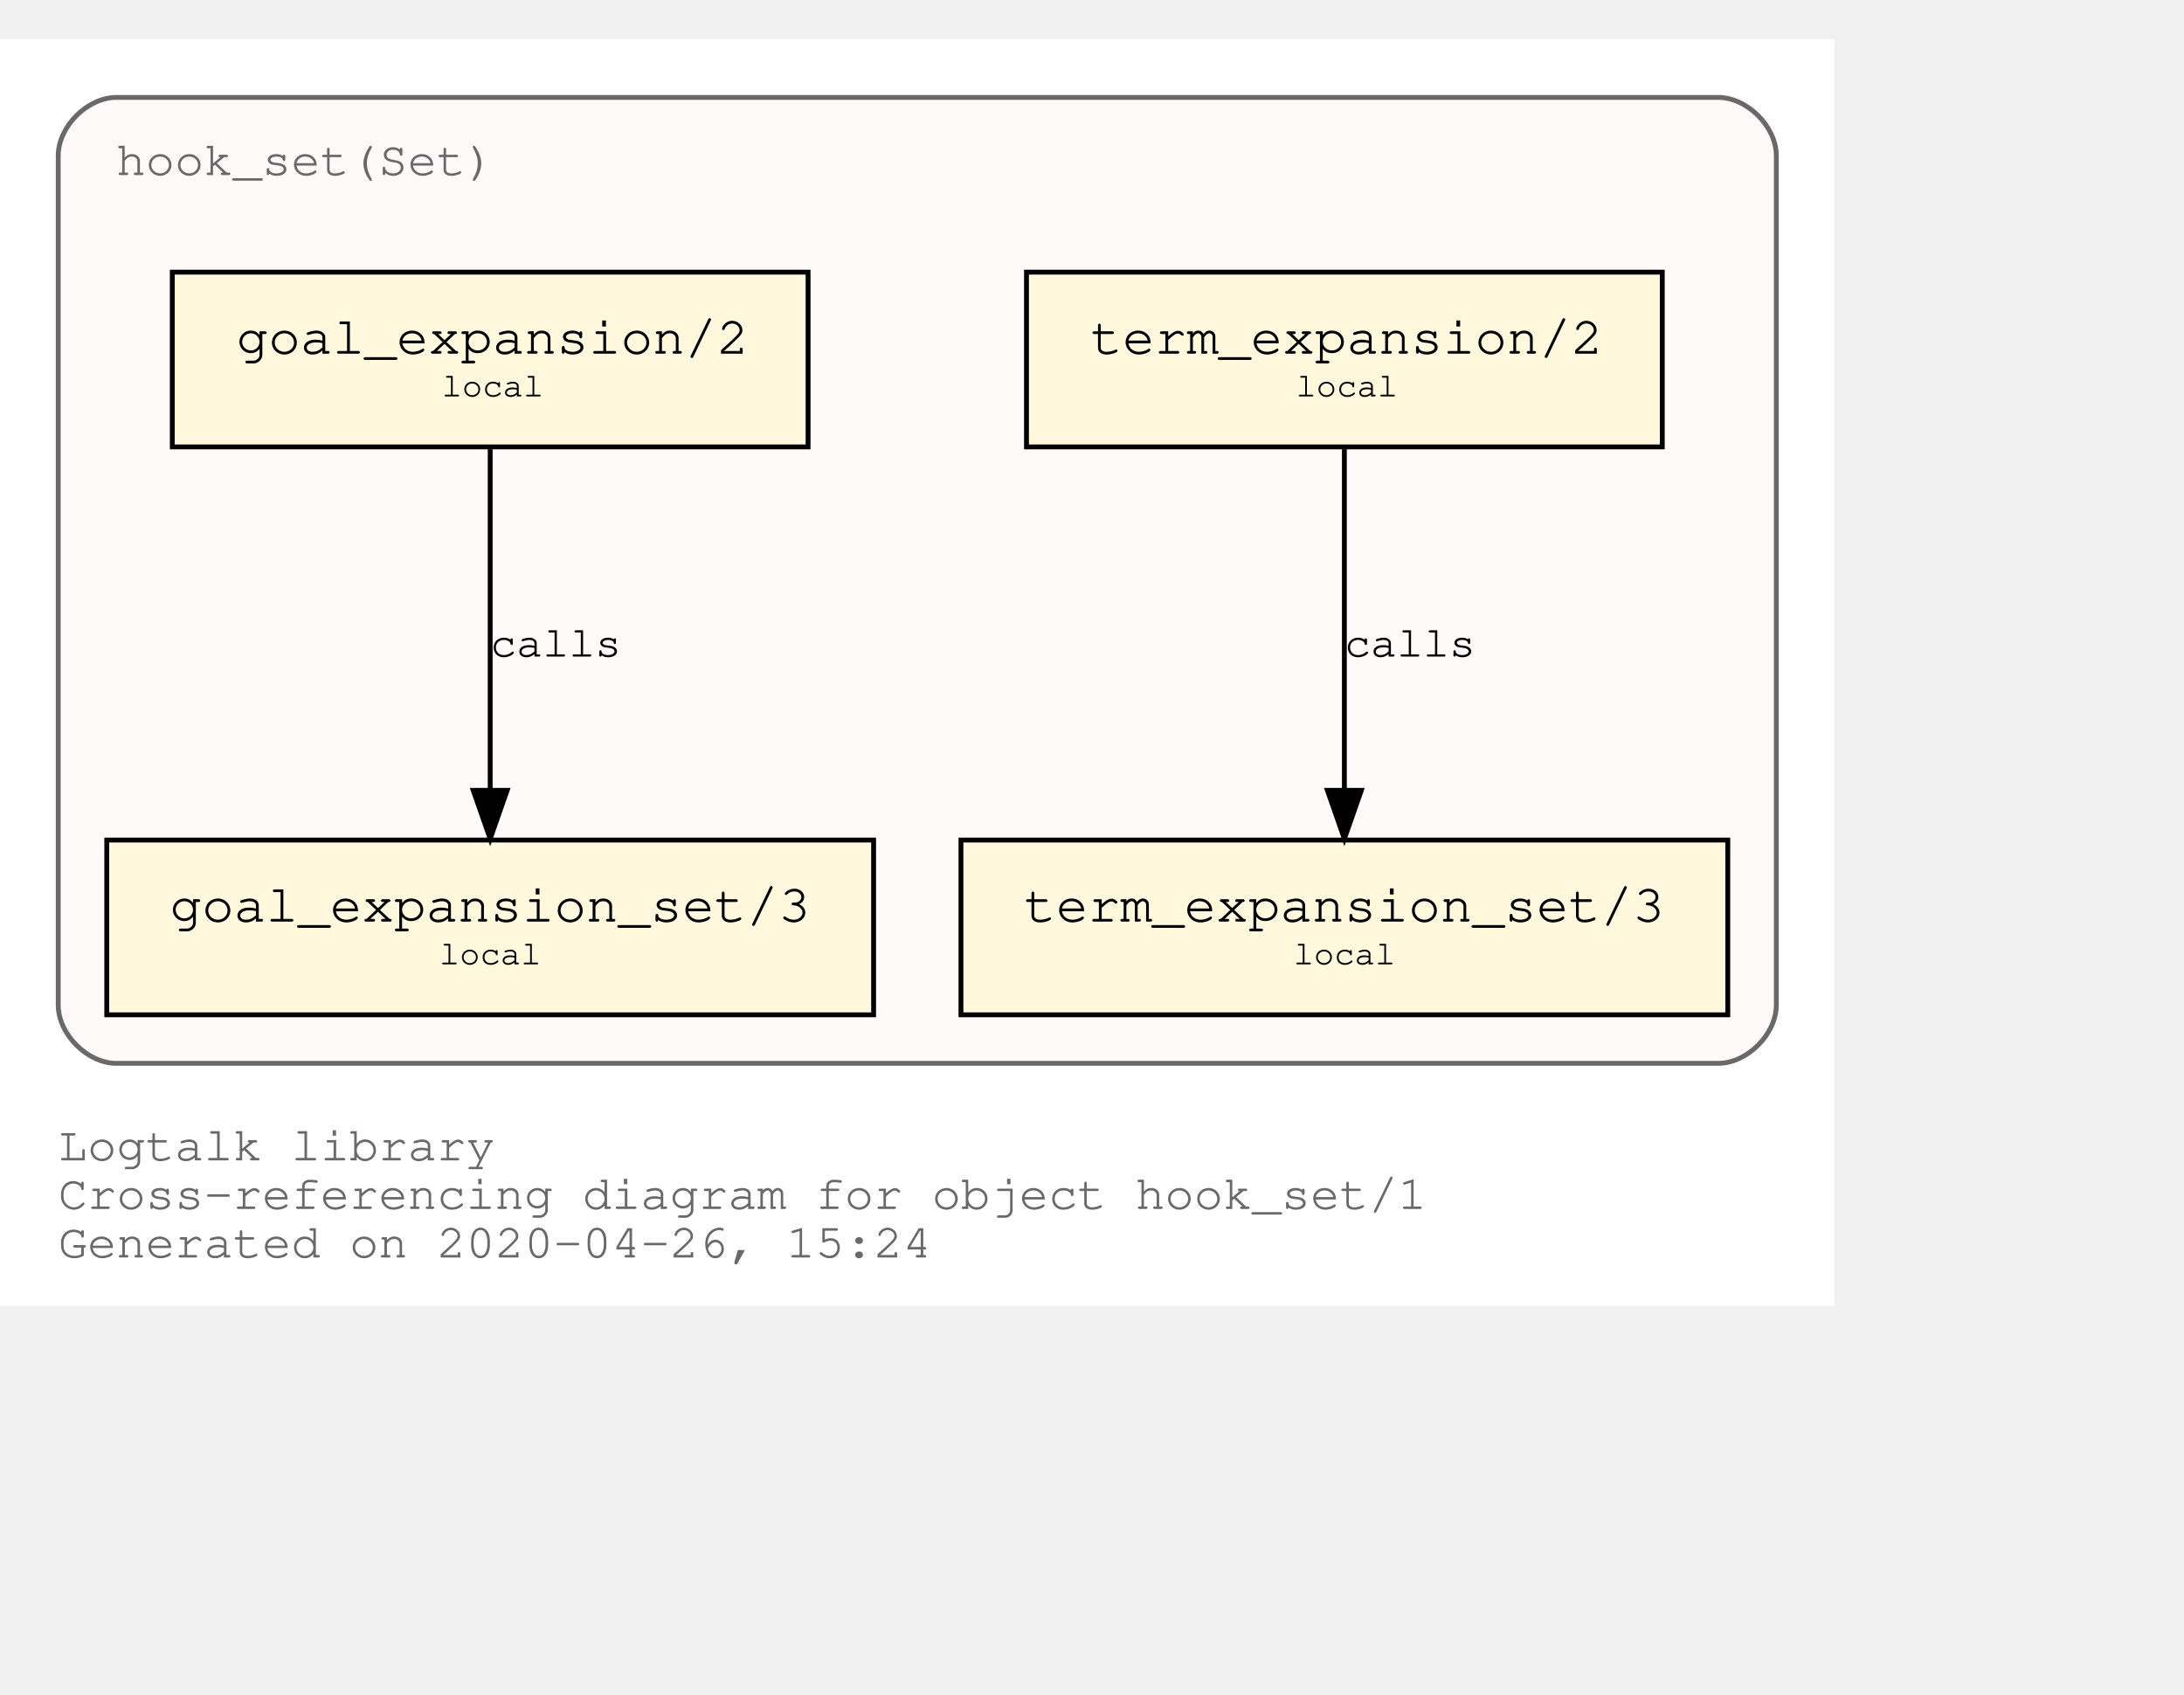
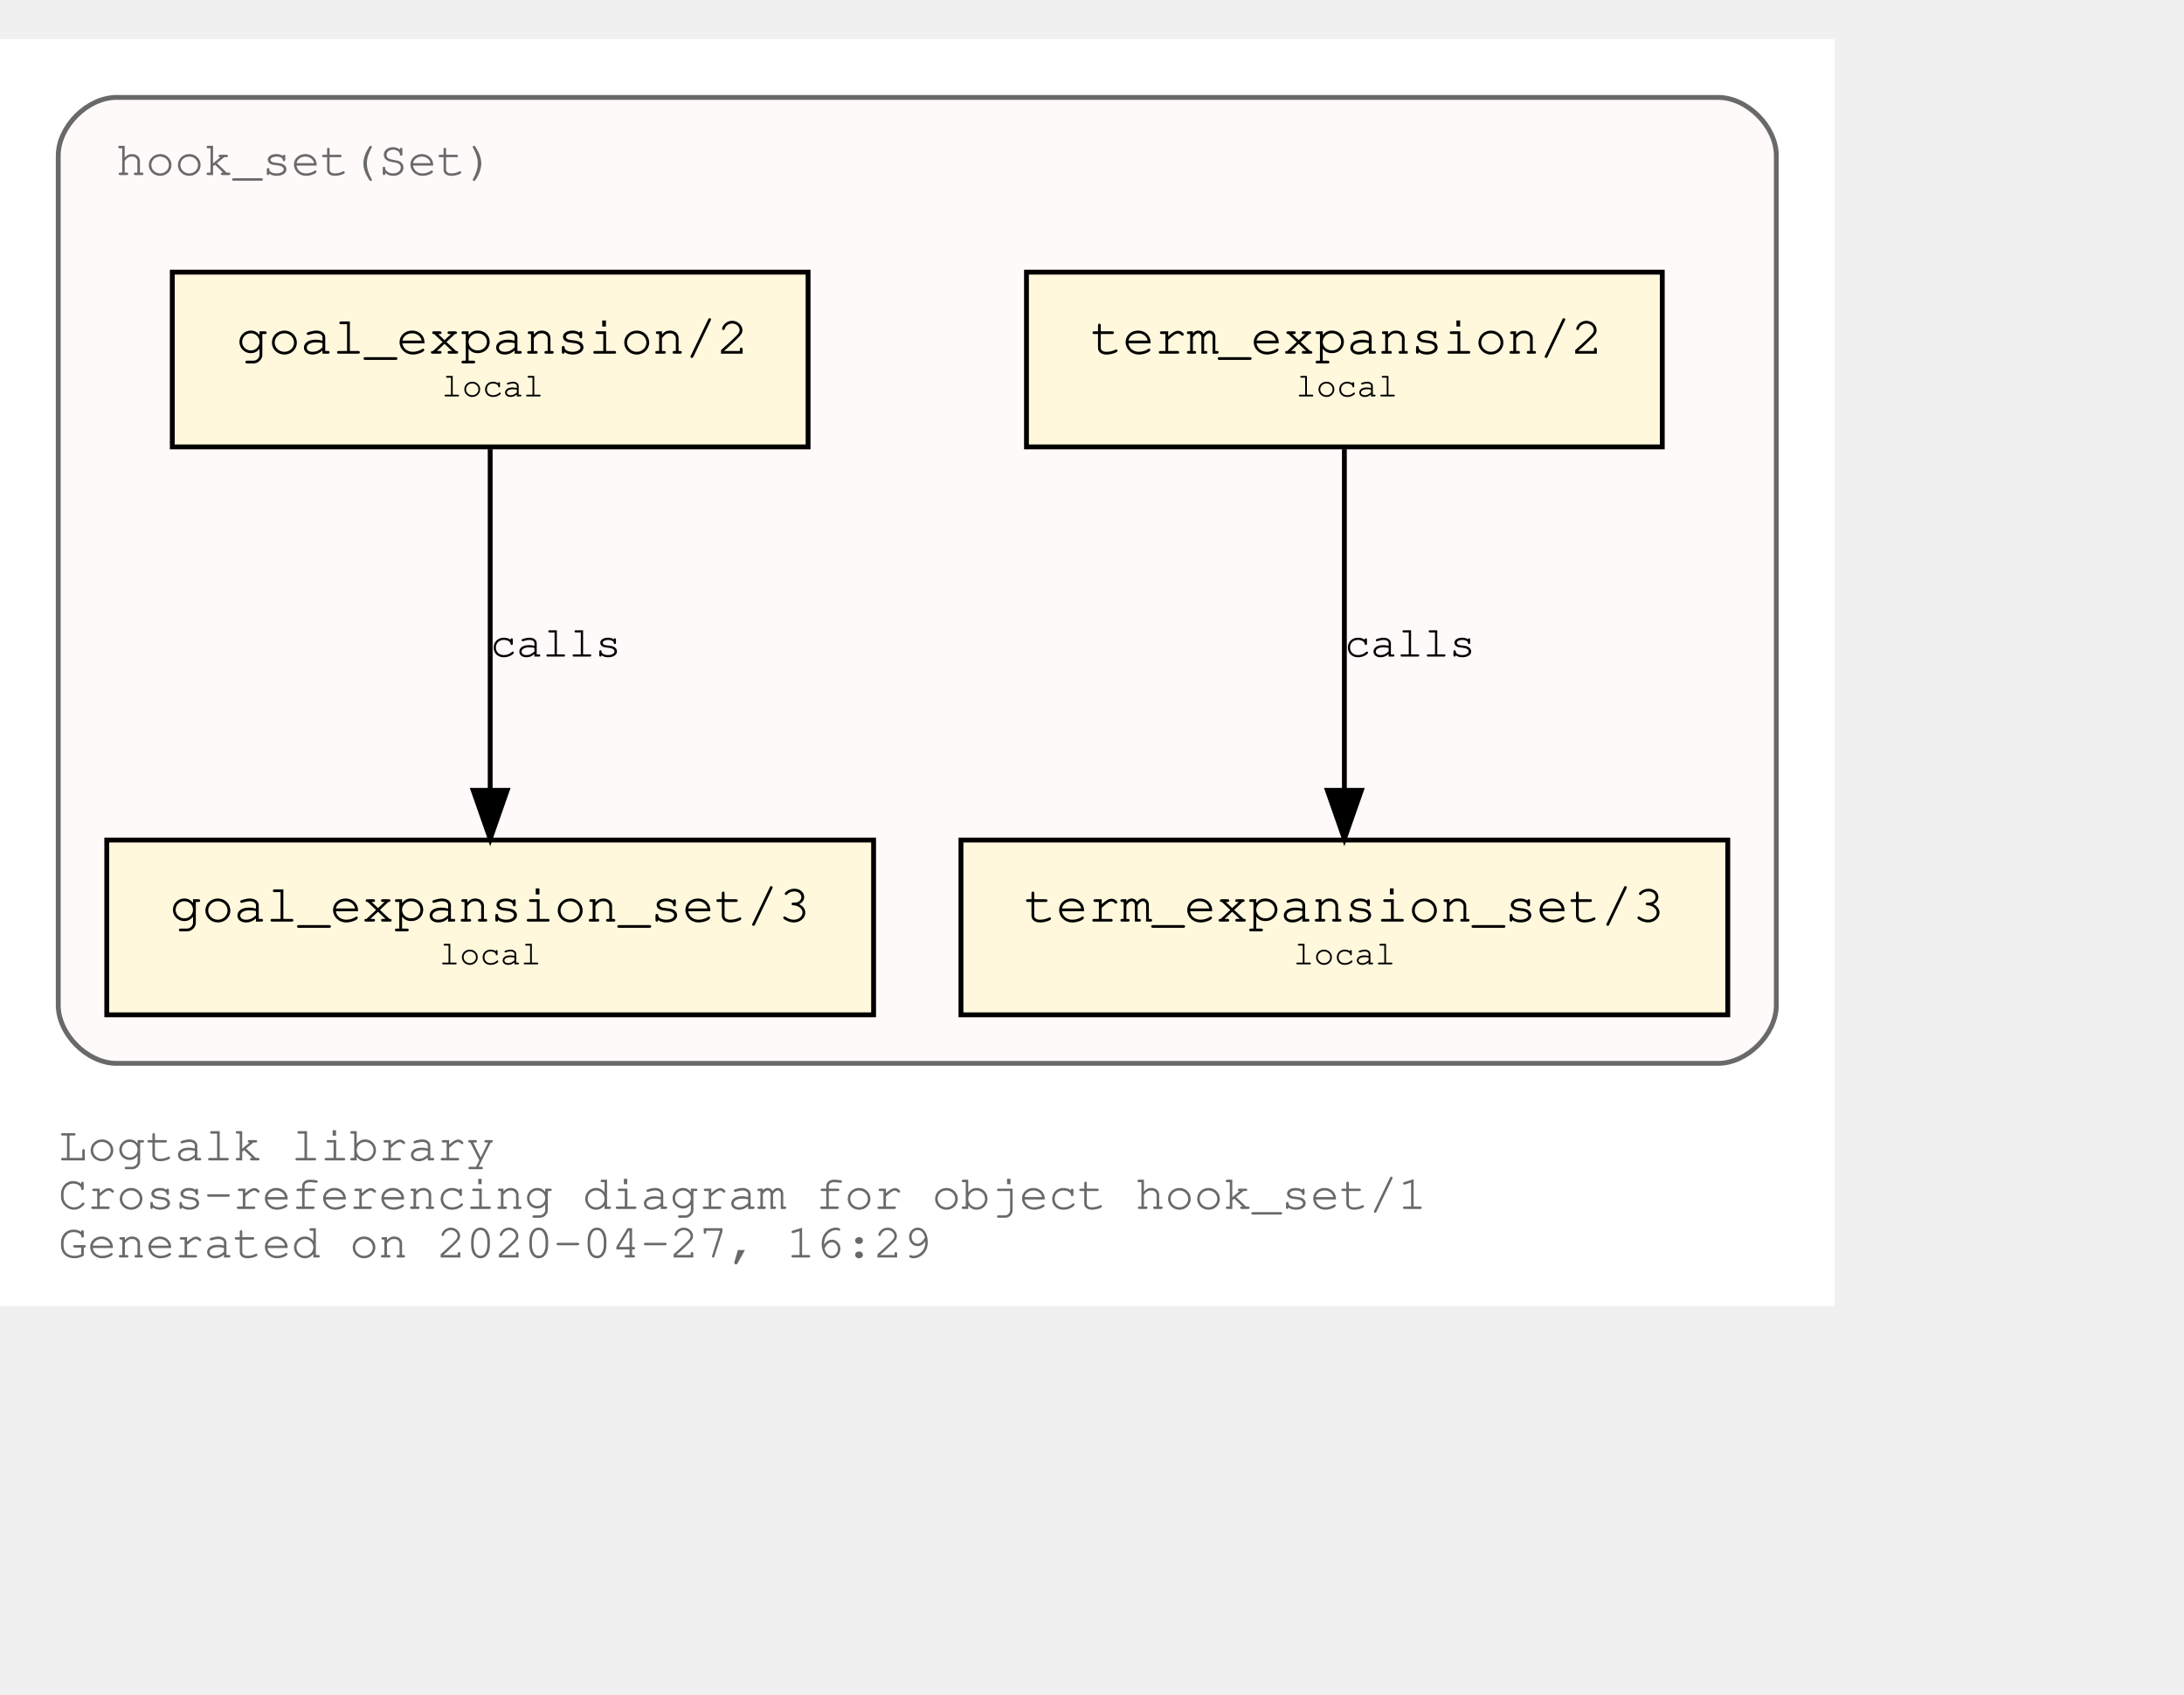
<svg xmlns="http://www.w3.org/2000/svg" xmlns:xlink="http://www.w3.org/1999/xlink" width="522pt" height="405pt" viewBox="72.00 72.00 450.00 333.00">
  <g id="graph0" class="graph" transform="scale(1 1) rotate(0) translate(76 329)">
    <polygon fill="white" stroke="transparent" points="-4,4 -4,-257 374,-257 374,4 -4,4" />
    <text text-anchor="start" x="8" y="-26" font-family="Courier,monospace" font-size="10.00" fill="dimgray">Logtalk library</text>
    <text text-anchor="start" x="8" y="-16" font-family="Courier,monospace" font-size="10.00" fill="dimgray">Cross-referencing diagram for object hook_set/1</text>
-     <text text-anchor="start" x="8" y="-6" font-family="Courier,monospace" font-size="10.00" fill="dimgray">Generated on 2020-04-26, 15:24</text>
+     <text text-anchor="start" x="8" y="-6" font-family="Courier,monospace" font-size="10.00" fill="dimgray">Generated on 2020-04-27, 16:29</text>
    <g id="clust1" class="cluster">
      <g id="a_clust1">
        <a xlink:title="hook_set(Set)">
          <path fill="snow" stroke="dimgray" d="M20,-46C20,-46 350,-46 350,-46 356,-46 362,-52 362,-58 362,-58 362,-233 362,-233 362,-239 356,-245 350,-245 350,-245 20,-245 20,-245 14,-245 8,-239 8,-233 8,-233 8,-58 8,-58 8,-52 14,-46 20,-46" />
          <g id="a_clust1_0">
-             <a xlink:href="https://github.com/LogtalkDotOrg/logtalk3/tree/e42087679d7ffb0efd459964fde155ec466f60ee/library/hook_flows/hook_set.lgt" xlink:title="https://github.com/LogtalkDotOrg/logtalk3/tree/e42087679d7ffb0efd459964fde155ec466f60ee/library/hook_flows/hook_set.lgt">
+             <a xlink:href="https://github.com/LogtalkDotOrg/logtalk3/tree/738c7c9cac3b7007071f7b155fb5eee5e362652d/library/hook_flows/hook_set.lgt" xlink:title="https://github.com/LogtalkDotOrg/logtalk3/tree/738c7c9cac3b7007071f7b155fb5eee5e362652d/library/hook_flows/hook_set.lgt">
              <text text-anchor="start" x="19.99" y="-229" font-family="Courier,monospace" font-size="10.00" fill="dimgray">hook_set(Set)</text>
            </a>
          </g>
        </a>
      </g>
    </g>
    <g id="node1" class="node">
      <g id="a_node1">
-         <a xlink:href="https://github.com/LogtalkDotOrg/logtalk3/tree/e42087679d7ffb0efd459964fde155ec466f60ee/library/hook_flows/hook_set.lgt#L39" xlink:title="https://github.com/LogtalkDotOrg/logtalk3/tree/e42087679d7ffb0efd459964fde155ec466f60ee/library/hook_flows/hook_set.lgt#L39">
+         <a xlink:href="https://github.com/LogtalkDotOrg/logtalk3/tree/738c7c9cac3b7007071f7b155fb5eee5e362652d/library/hook_flows/hook_set.lgt#L39" xlink:title="https://github.com/LogtalkDotOrg/logtalk3/tree/738c7c9cac3b7007071f7b155fb5eee5e362652d/library/hook_flows/hook_set.lgt#L39">
          <polygon fill="cornsilk" stroke="black" points="338.5,-209 207.5,-209 207.5,-173 338.5,-173 338.5,-209" />
          <text text-anchor="start" x="215.8" y="-192.8" font-family="Courier,monospace" font-size="9.00"> </text>
          <text text-anchor="start" x="220.69" y="-192.2" font-family="Courier,monospace" font-size="11.00">term_expansion/2</text>
          <text text-anchor="start" x="325.8" y="-192.8" font-family="Courier,monospace" font-size="9.00"> </text>
          <text text-anchor="start" x="215.8" y="-182.8" font-family="Courier,monospace" font-size="9.00"> </text>
          <text text-anchor="start" x="263" y="-183.4" font-family="Courier,monospace" font-size="7.00">local</text>
          <text text-anchor="start" x="325.8" y="-182.8" font-family="Courier,monospace" font-size="9.00"> </text>
        </a>
      </g>
    </g>
    <g id="node2" class="node">
      <g id="a_node2">
-         <a xlink:href="https://github.com/LogtalkDotOrg/logtalk3/tree/e42087679d7ffb0efd459964fde155ec466f60ee/library/hook_flows/hook_set.lgt#L43" xlink:title="https://github.com/LogtalkDotOrg/logtalk3/tree/e42087679d7ffb0efd459964fde155ec466f60ee/library/hook_flows/hook_set.lgt#L43">
+         <a xlink:href="https://github.com/LogtalkDotOrg/logtalk3/tree/738c7c9cac3b7007071f7b155fb5eee5e362652d/library/hook_flows/hook_set.lgt#L43" xlink:title="https://github.com/LogtalkDotOrg/logtalk3/tree/738c7c9cac3b7007071f7b155fb5eee5e362652d/library/hook_flows/hook_set.lgt#L43">
          <polygon fill="cornsilk" stroke="black" points="352,-92 194,-92 194,-56 352,-56 352,-92" />
          <text text-anchor="start" x="201.8" y="-75.8" font-family="Courier,monospace" font-size="9.00"> </text>
          <text text-anchor="start" x="206.99" y="-75.2" font-family="Courier,monospace" font-size="11.00">term_expansion_set/3</text>
          <text text-anchor="start" x="338.8" y="-75.8" font-family="Courier,monospace" font-size="9.00"> </text>
          <text text-anchor="start" x="201.8" y="-65.8" font-family="Courier,monospace" font-size="9.00"> </text>
          <text text-anchor="start" x="262.5" y="-66.4" font-family="Courier,monospace" font-size="7.00">local</text>
          <text text-anchor="start" x="338.8" y="-65.8" font-family="Courier,monospace" font-size="9.00"> </text>
        </a>
      </g>
    </g>
    <g id="edge1" class="edge">
      <g id="a_edge1">
-         <a xlink:href="https://github.com/LogtalkDotOrg/logtalk3/tree/e42087679d7ffb0efd459964fde155ec466f60ee/library/hook_flows/hook_set.lgt#L39" xlink:title="calls">
+         <a xlink:href="https://github.com/LogtalkDotOrg/logtalk3/tree/738c7c9cac3b7007071f7b155fb5eee5e362652d/library/hook_flows/hook_set.lgt#L39" xlink:title="calls">
          <path fill="none" stroke="black" d="M273,-172.53C273,-153.94 273,-124.24 273,-102.5" />
          <polygon fill="black" stroke="black" points="276.5,-102.25 273,-92.25 269.5,-102.25 276.5,-102.25" />
        </a>
      </g>
      <g id="a_edge1-label">
-         <a xlink:href="https://github.com/LogtalkDotOrg/logtalk3/tree/e42087679d7ffb0efd459964fde155ec466f60ee/library/hook_flows/hook_set.lgt#L39" xlink:title="https://github.com/LogtalkDotOrg/logtalk3/tree/e42087679d7ffb0efd459964fde155ec466f60ee/library/hook_flows/hook_set.lgt#L39">
+         <a xlink:href="https://github.com/LogtalkDotOrg/logtalk3/tree/738c7c9cac3b7007071f7b155fb5eee5e362652d/library/hook_flows/hook_set.lgt#L39" xlink:title="https://github.com/LogtalkDotOrg/logtalk3/tree/738c7c9cac3b7007071f7b155fb5eee5e362652d/library/hook_flows/hook_set.lgt#L39">
          <text text-anchor="start" x="273" y="-129.8" font-family="Courier,monospace" font-size="9.00">calls</text>
        </a>
      </g>
    </g>
    <g id="node3" class="node">
      <g id="a_node3">
-         <a xlink:href="https://github.com/LogtalkDotOrg/logtalk3/tree/e42087679d7ffb0efd459964fde155ec466f60ee/library/hook_flows/hook_set.lgt#L50" xlink:title="https://github.com/LogtalkDotOrg/logtalk3/tree/e42087679d7ffb0efd459964fde155ec466f60ee/library/hook_flows/hook_set.lgt#L50">
+         <a xlink:href="https://github.com/LogtalkDotOrg/logtalk3/tree/738c7c9cac3b7007071f7b155fb5eee5e362652d/library/hook_flows/hook_set.lgt#L50" xlink:title="https://github.com/LogtalkDotOrg/logtalk3/tree/738c7c9cac3b7007071f7b155fb5eee5e362652d/library/hook_flows/hook_set.lgt#L50">
          <polygon fill="cornsilk" stroke="black" points="162.5,-209 31.5,-209 31.5,-173 162.5,-173 162.5,-209" />
          <text text-anchor="start" x="39.8" y="-192.8" font-family="Courier,monospace" font-size="9.00"> </text>
          <text text-anchor="start" x="44.69" y="-192.2" font-family="Courier,monospace" font-size="11.00">goal_expansion/2</text>
          <text text-anchor="start" x="149.8" y="-192.8" font-family="Courier,monospace" font-size="9.00"> </text>
          <text text-anchor="start" x="39.8" y="-182.8" font-family="Courier,monospace" font-size="9.00"> </text>
          <text text-anchor="start" x="87" y="-183.4" font-family="Courier,monospace" font-size="7.00">local</text>
          <text text-anchor="start" x="149.8" y="-182.8" font-family="Courier,monospace" font-size="9.00"> </text>
        </a>
      </g>
    </g>
    <g id="node4" class="node">
      <g id="a_node4">
-         <a xlink:href="https://github.com/LogtalkDotOrg/logtalk3/tree/e42087679d7ffb0efd459964fde155ec466f60ee/library/hook_flows/hook_set.lgt#L54" xlink:title="https://github.com/LogtalkDotOrg/logtalk3/tree/e42087679d7ffb0efd459964fde155ec466f60ee/library/hook_flows/hook_set.lgt#L54">
+         <a xlink:href="https://github.com/LogtalkDotOrg/logtalk3/tree/738c7c9cac3b7007071f7b155fb5eee5e362652d/library/hook_flows/hook_set.lgt#L54" xlink:title="https://github.com/LogtalkDotOrg/logtalk3/tree/738c7c9cac3b7007071f7b155fb5eee5e362652d/library/hook_flows/hook_set.lgt#L54">
          <polygon fill="cornsilk" stroke="black" points="176,-92 18,-92 18,-56 176,-56 176,-92" />
          <text text-anchor="start" x="25.8" y="-75.8" font-family="Courier,monospace" font-size="9.00"> </text>
          <text text-anchor="start" x="30.99" y="-75.2" font-family="Courier,monospace" font-size="11.00">goal_expansion_set/3</text>
          <text text-anchor="start" x="162.8" y="-75.8" font-family="Courier,monospace" font-size="9.00"> </text>
          <text text-anchor="start" x="25.8" y="-65.8" font-family="Courier,monospace" font-size="9.00"> </text>
          <text text-anchor="start" x="86.5" y="-66.4" font-family="Courier,monospace" font-size="7.00">local</text>
          <text text-anchor="start" x="162.8" y="-65.8" font-family="Courier,monospace" font-size="9.00"> </text>
        </a>
      </g>
    </g>
    <g id="edge2" class="edge">
      <g id="a_edge2">
-         <a xlink:href="https://github.com/LogtalkDotOrg/logtalk3/tree/e42087679d7ffb0efd459964fde155ec466f60ee/library/hook_flows/hook_set.lgt#L50" xlink:title="calls">
+         <a xlink:href="https://github.com/LogtalkDotOrg/logtalk3/tree/738c7c9cac3b7007071f7b155fb5eee5e362652d/library/hook_flows/hook_set.lgt#L50" xlink:title="calls">
          <path fill="none" stroke="black" d="M97,-172.53C97,-153.94 97,-124.24 97,-102.5" />
          <polygon fill="black" stroke="black" points="100.5,-102.25 97,-92.25 93.5,-102.25 100.5,-102.25" />
        </a>
      </g>
      <g id="a_edge2-label">
-         <a xlink:href="https://github.com/LogtalkDotOrg/logtalk3/tree/e42087679d7ffb0efd459964fde155ec466f60ee/library/hook_flows/hook_set.lgt#L50" xlink:title="https://github.com/LogtalkDotOrg/logtalk3/tree/e42087679d7ffb0efd459964fde155ec466f60ee/library/hook_flows/hook_set.lgt#L50">
+         <a xlink:href="https://github.com/LogtalkDotOrg/logtalk3/tree/738c7c9cac3b7007071f7b155fb5eee5e362652d/library/hook_flows/hook_set.lgt#L50" xlink:title="https://github.com/LogtalkDotOrg/logtalk3/tree/738c7c9cac3b7007071f7b155fb5eee5e362652d/library/hook_flows/hook_set.lgt#L50">
          <text text-anchor="start" x="97" y="-129.8" font-family="Courier,monospace" font-size="9.00">calls</text>
        </a>
      </g>
    </g>
  </g>
</svg>
